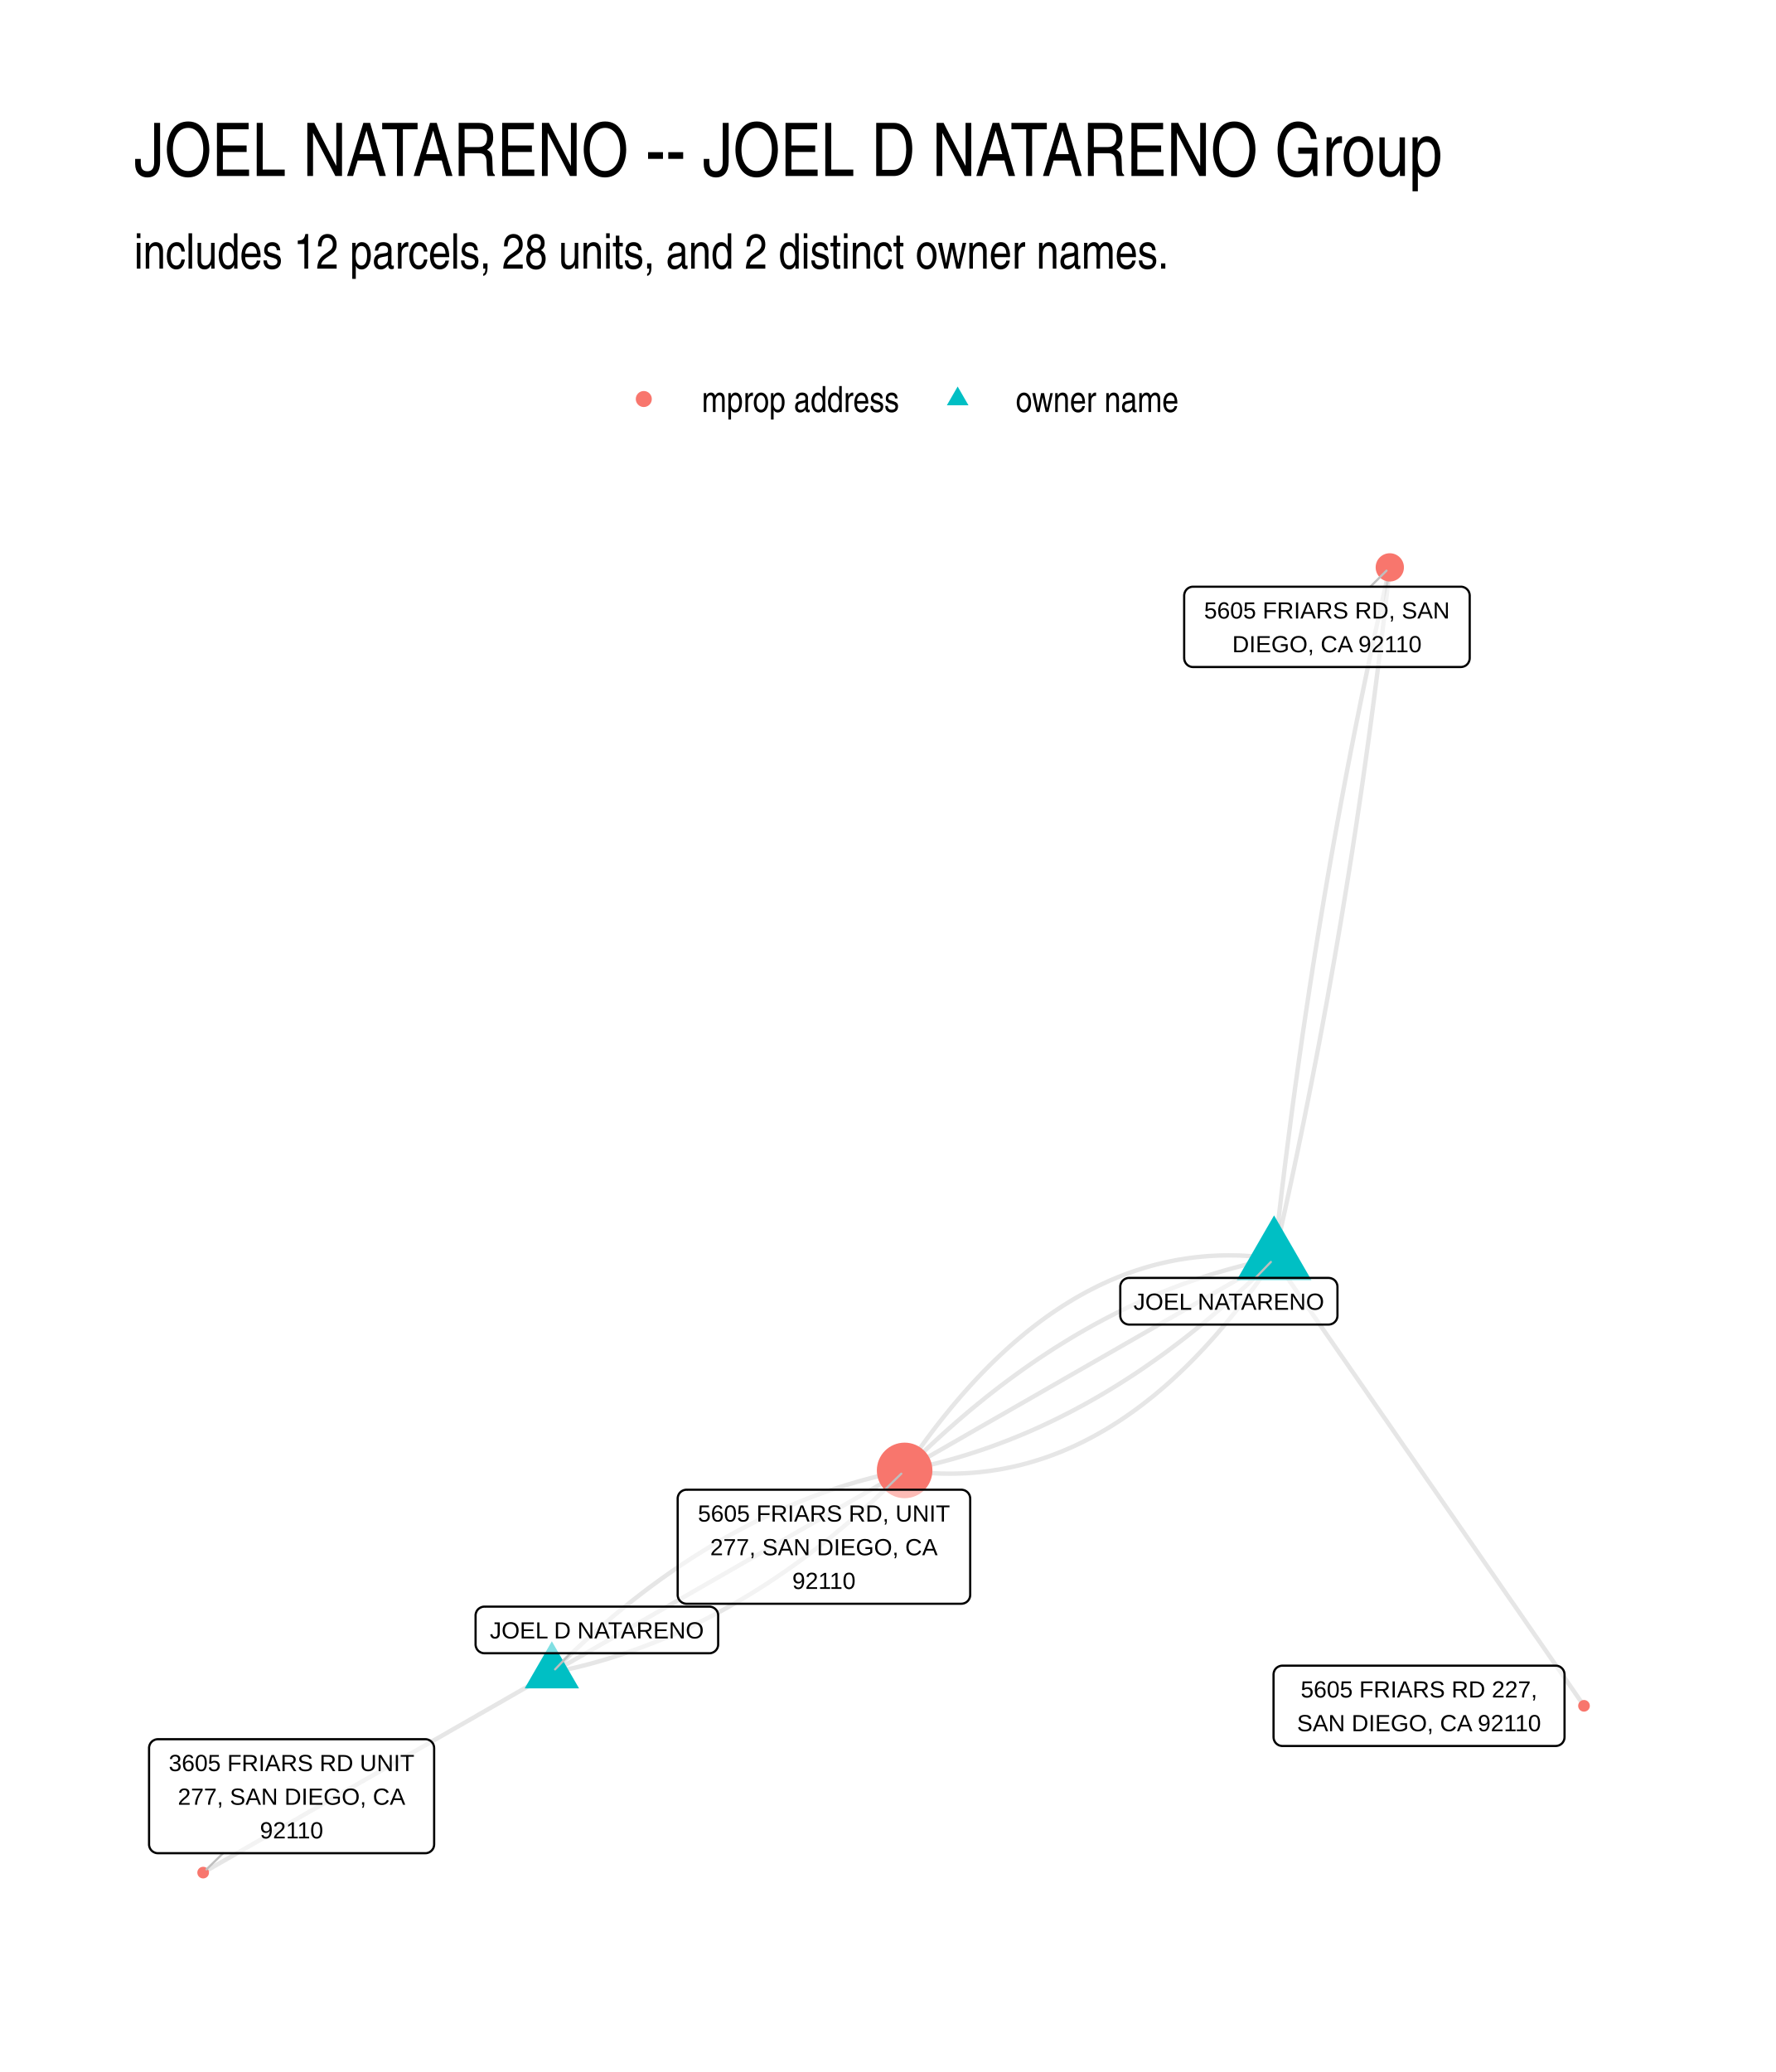
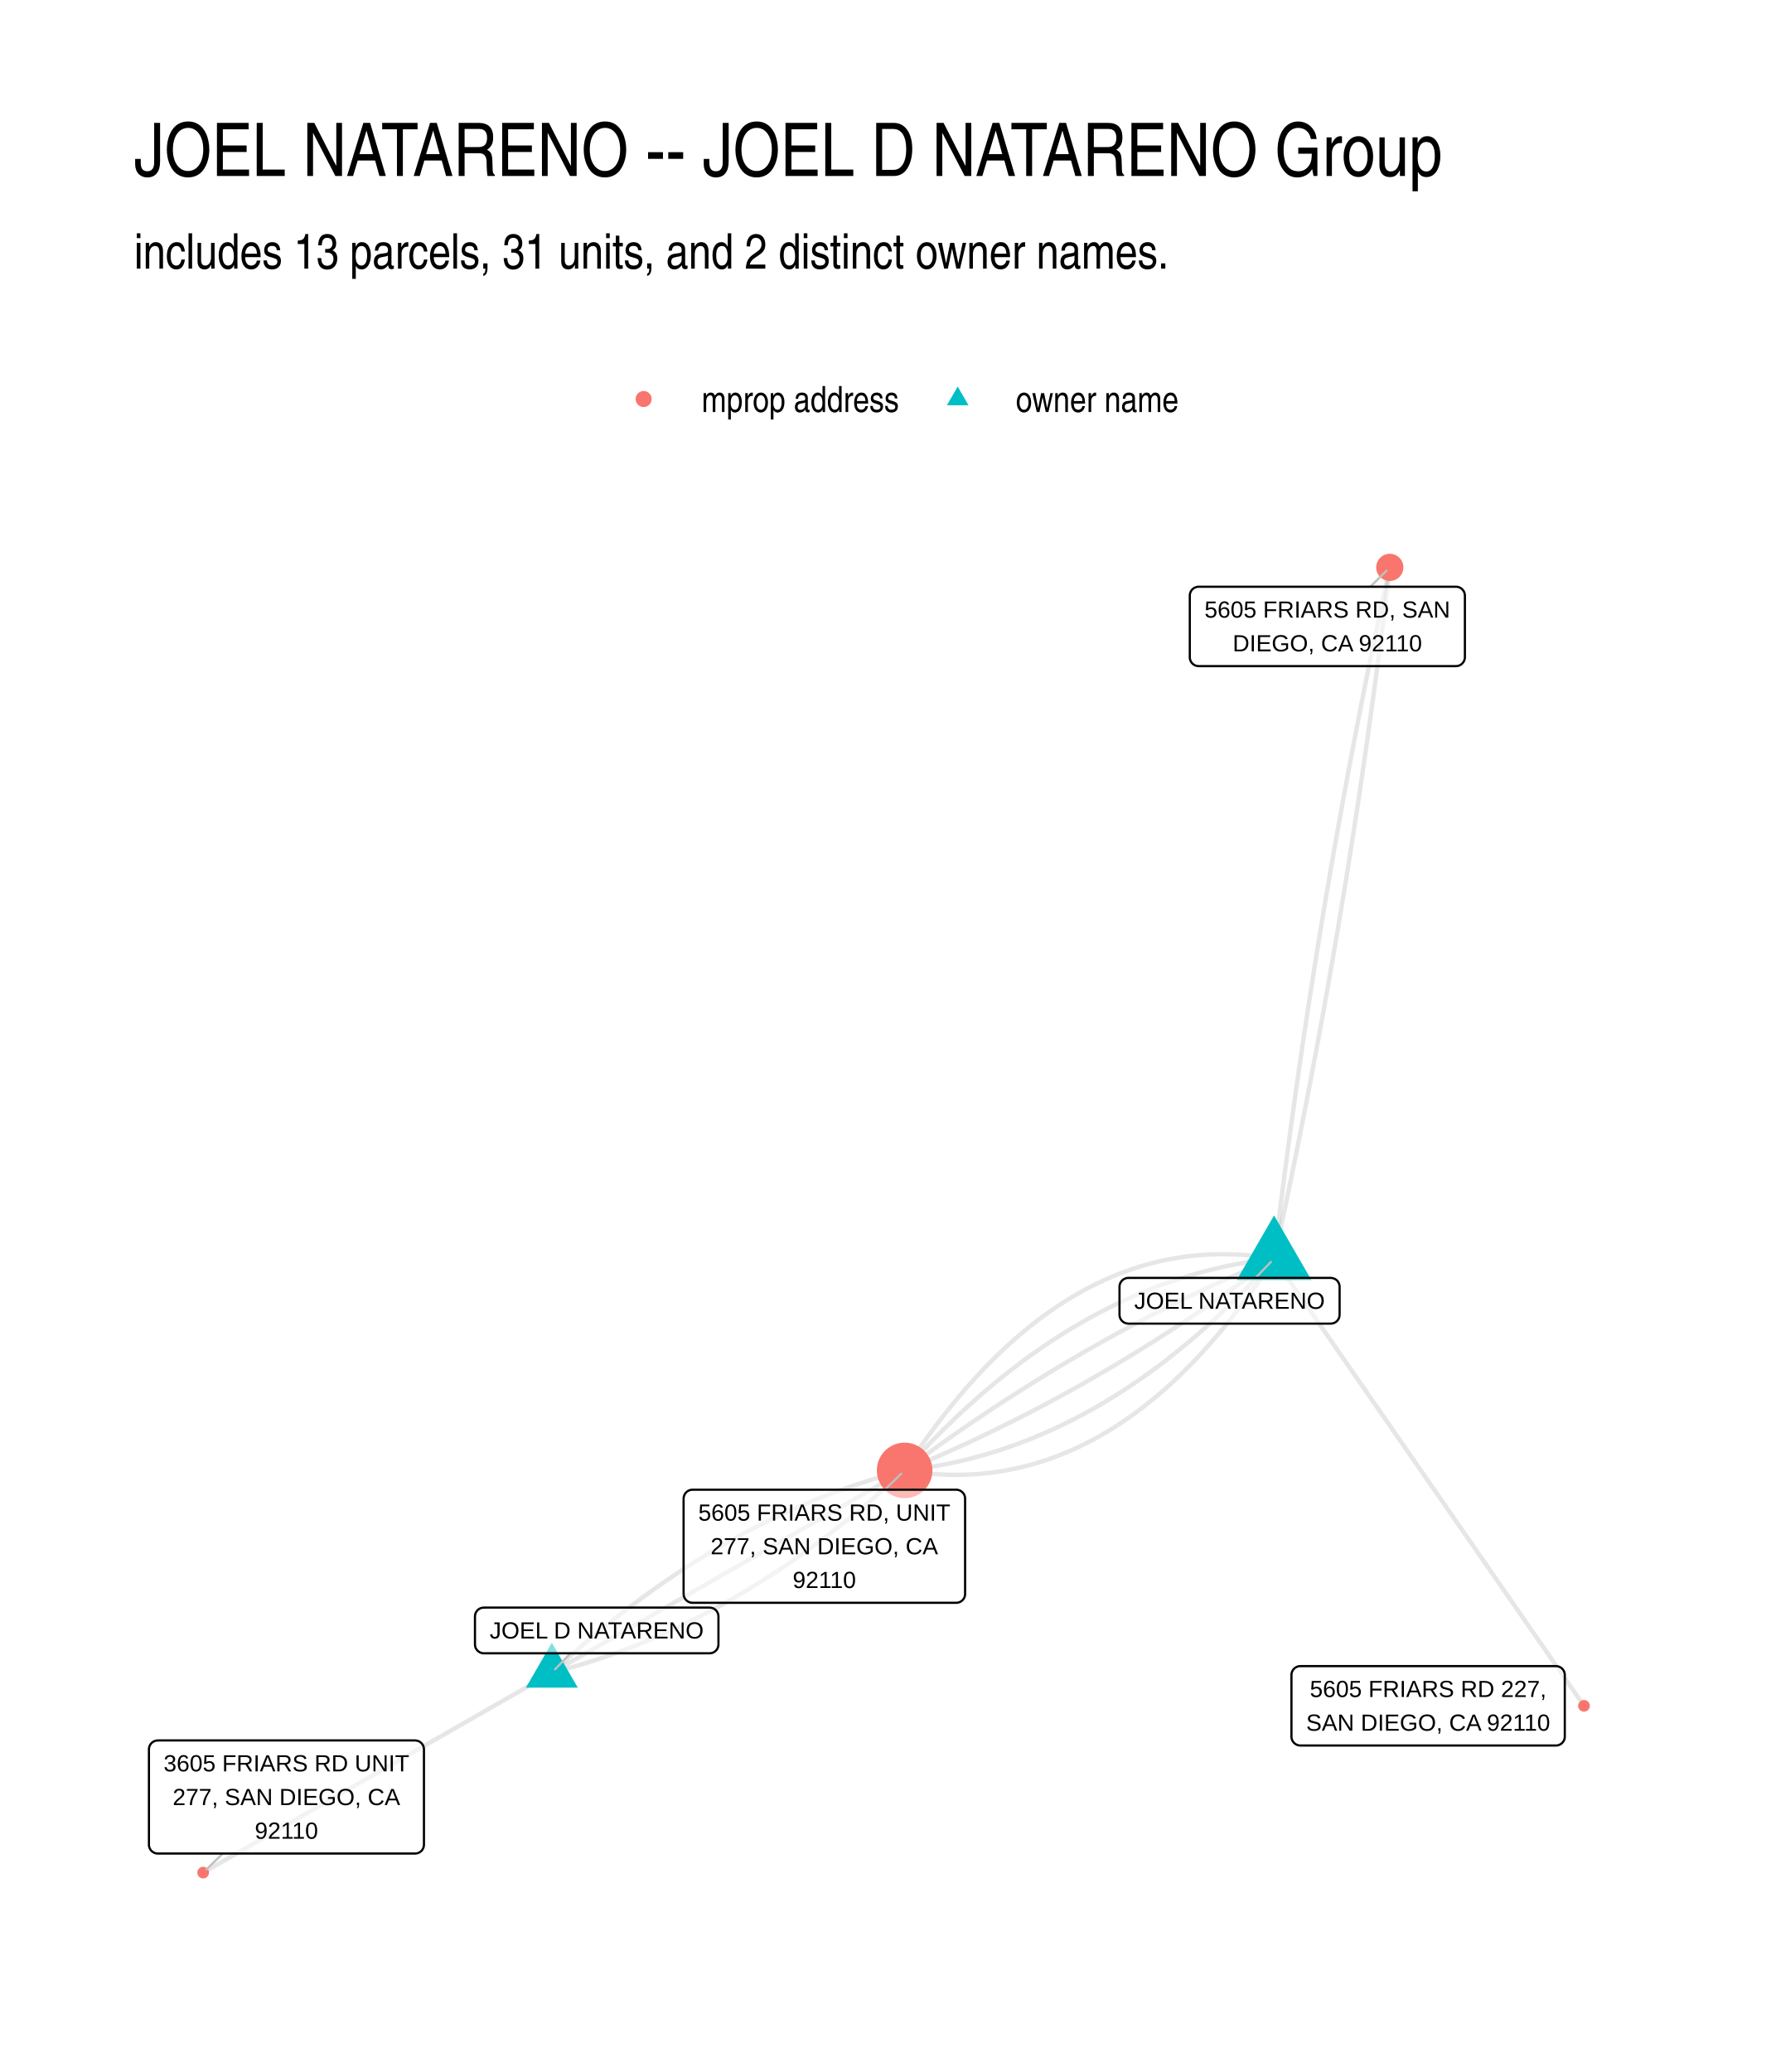
- <svg xmlns="http://www.w3.org/2000/svg" width="576" height="672" class="svglite" viewBox="0 0 432 504">
-   <defs>
-     <style>.svglite line,.svglite polyline,.svglite polygon,.svglite path,.svglite circle{fill:none;stroke:#000000;stroke-linecap:round;stroke-linejoin:round;stroke-miterlimit:10.00}.svglite text{white-space:pre}</style>
-   </defs>
-   <rect width="100%" height="100%" style="stroke-linecap:round;stroke-linejoin:round;stroke-miterlimit:10.00;stroke:none;fill:#FFFFFF" />
-   <defs>
-     <clipPath id="cpMC4wMHw0MzIuMDB8MC4wMHw1MDQuMDA=">
-       <path d="M0 0h432v504H0z" />
-     </clipPath>
-   </defs>
-   <g clip-path="url(#cpMC4wMHw0MzIuMDB8MC4wMHw1MDQuMDA=)">
-     <path d="M0 0h432v504H0z" style="stroke-width:1.07;stroke:none;fill:#FFFFFF" />
-   </g>
-   <defs>
-     <clipPath id="cpMzIuNjN8NDAyLjExfDEyMi4xNHw0NzEuMzc=">
-       <path d="M32.63 122.14h369.48v349.24H32.63z" />
-     </clipPath>
-   </defs>
-   <g clip-path="url(#cpMzIuNjN8NDAyLjExfDEyMi4xNHw0NzEuMzc=)">
-     <path d="m309.93 306.15.38-1.65.37-1.65.38-1.65.37-1.65.37-1.65.36-1.65.37-1.65.36-1.66.36-1.65.36-1.66.36-1.66.35-1.65.36-1.66.35-1.66.35-1.67.35-1.66.34-1.66.35-1.67.34-1.66.34-1.67.34-1.67.33-1.67.34-1.67.33-1.67.33-1.67.33-1.67.33-1.68.32-1.67.33-1.68.32-1.67.32-1.68.32-1.68.31-1.68.32-1.68.31-1.69.31-1.68.31-1.68.31-1.69.3-1.69.3-1.68.3-1.69.3-1.69.3-1.69.3-1.7.29-1.69.29-1.69.29-1.7.29-1.7.29-1.69.28-1.7.28-1.7.28-1.7.28-1.7.28-1.7.27-1.71.28-1.7.27-1.71.27-1.71.27-1.7.26-1.71.26-1.71.27-1.71.26-1.71.25-1.72.26-1.71.25-1.72.26-1.71.25-1.72.25-1.72.24-1.72.25-1.72.24-1.72.24-1.72.24-1.73.24-1.72.24-1.73.23-1.72.23-1.73.23-1.73.23-1.73.23-1.73.22-1.73.22-1.74.22-1.73.22-1.74.22-1.73.21-1.74.22-1.74.21-1.74.21-1.74.21-1.74.2-1.74.2-1.74.21-1.75.2-1.75.19-1.74.2-1.75.2-1.75.19-1.75m-28.15 168.14-1.02-.14-1.01-.13-1.02-.11-1.01-.1-1.01-.08-1.01-.07-1.01-.06-1-.05-1.01-.03-1-.01-.99-.01-1 .01-.99.02-.99.04-.99.05-.99.06-.98.08-.98.09-.98.1-.98.12-.97.13-.97.15-.97.15-.97.17-.96.19-.97.2-.96.21-.96.22-.95.24-.96.25-.95.27-.95.27-.94.3-.95.3-.94.32-.94.33-.94.35-.93.36-.94.37-.93.39-.93.39-.92.42-.93.42-.92.44-.92.46-.91.46-.92.48-.91.5-.91.5-.91.52-.9.54-.91.55-.9.56-.9.57-.89.59-.9.6-.89.61-.89.63-.89.64-.88.66-.88.67-.88.68-.88.69-.88.71-.87.73-.87.73-.87.75-.87.76-.86.78-.86.79-.86.8-.86.82-.86.83-.85.84-.85.86-.85.87-.84.88-.85.9-.84.91-.84.92-.83.94-.84.95-.83.97-.83.97-.83.99-.82 1.01-.83 1.02-.82 1.03-.82 1.04-.81 1.06-.82 1.07-.81 1.09-.81 1.1-.8 1.11-.81 1.13-.8 1.13-.8 1.16-.8 1.16-.79 1.18m-85.82 49.2-.85.49-.86.49-.86.49-.85.49-.86.5-.86.49-.85.49-.86.49-.86.49-.85.49-.86.49-.86.49-.85.49-.86.5-.86.49-.85.49-.86.49-.86.49-.85.49-.86.49-.86.49-.85.5-.86.49-.86.49-.86.49-.85.49-.86.49-.86.49-.85.49-.86.5-.86.49-.85.49-.86.49-.86.49-.85.49-.86.49-.86.49-.85.49-.86.5-.86.49-.85.49-.86.49-.86.49-.85.49-.86.49-.86.49-.85.5-.86.49-.86.49-.85.49-.86.49-.86.49-.86.49-.85.49-.86.5-.86.49-.85.49-.86.49-.86.49-.85.49-.86.49-.86.49-.85.49-.86.5-.86.49-.85.49-.86.49-.86.49-.85.49-.86.49-.86.49-.85.5-.86.49-.86.49-.85.49-.86.49-.86.49-.86.49-.85.49-.86.5-.86.49-.85.49-.86.49-.86.49-.85.49-.86.49-.86.49-.85.49-.86.5-.86.49-.85.49-.86.49-.86.49-.85.49-.86.49-.86.49-.85.5-.86.49-.86.49m84.82-48.63.92-.18.92-.19.92-.2.92-.2.92-.21.91-.21.91-.22.92-.23.91-.23.91-.24.91-.25.91-.25.9-.26.91-.27.91-.27.9-.28.9-.28.91-.3.9-.29.9-.31.89-.31.9-.32.9-.32.89-.33.9-.34.89-.34.89-.35.89-.35.89-.37.89-.36.89-.38.89-.38.88-.39.89-.39.88-.4.88-.41.88-.41.88-.42.88-.43.88-.43.88-.44.87-.45.88-.45.87-.46.87-.46.87-.47.87-.48.87-.49.87-.49.87-.49.86-.51.87-.51.86-.51.86-.52.86-.53.86-.54.86-.54.86-.55.86-.55.85-.57.86-.56.85-.58.85-.58.86-.58.85-.6.85-.6.84-.6.85-.62.85-.61.84-.63.85-.63.84-.64.84-.64.84-.66.84-.65.84-.67.84-.67.83-.67.84-.69.83-.69.83-.69.83-.7.84-.71.83-.72.82-.72.83-.73.83-.73.82-.74.83-.75.82-.75.82-.76.82-.77.82-.77.82-.78.82-.79.81-.79.82-.8.81-.81.82-.81" style="stroke-width:1.07;stroke:#000000;stroke-opacity:0.10;stroke-linecap:butt" />
-     <path d="m134.24 406.87.87-.5.87-.49.86-.5.87-.5.87-.5.87-.49.86-.5.87-.5.87-.49.86-.5.87-.5.87-.49.86-.5.87-.5.87-.49.86-.5.87-.5.87-.5.86-.49.87-.5.87-.5.86-.49.87-.5.87-.5.86-.49.87-.5.87-.5.86-.49.87-.5.87-.5.87-.5.86-.49.87-.5.87-.5.86-.49.87-.5.87-.5.86-.49.87-.5.87-.5.86-.5.87-.49.87-.5.86-.5.87-.49.87-.5.86-.5.87-.49.87-.5.86-.5.87-.49.87-.5.86-.5.87-.5.87-.49.86-.5.87-.5.87-.49.87-.5.86-.5.87-.49.87-.5.86-.5.87-.49.87-.5.86-.5.87-.5.87-.49.86-.5.87-.5.87-.49.86-.5.87-.5.87-.49.86-.5.87-.5.87-.49.86-.5.87-.5.87-.5.86-.49.87-.5.87-.5.87-.49.86-.5.87-.5.87-.49.86-.5.87-.5.87-.49.86-.5.87-.5.87-.5.86-.49.87-.5.87-.5.86-.49.87-.5.87-.5m89.87-51.52-.96.19-.96.19-.96.21-.97.21-.96.22-.95.22-.96.23-.96.24-.95.25-.96.25-.95.26-.95.26-.95.27-.95.28-.95.29-.94.29-.95.3-.94.3-.95.31-.94.32-.94.33-.94.33-.94.34-.94.35-.93.35-.94.36-.93.36-.94.38-.93.37-.93.39-.93.39-.93.4-.92.41-.93.41-.93.42-.92.43-.92.43-.92.44-.92.45-.92.45-.92.46-.92.47-.91.47-.92.48-.91.49-.92.49-.91.5-.91.51-.91.51-.9.52-.91.53-.91.53-.9.54-.9.55-.91.56-.9.56-.9.56-.9.58-.89.58-.9.59-.89.59-.9.6-.89.61-.89.61-.89.63-.89.62-.89.64-.89.64-.88.65-.89.65-.88.67-.89.66-.88.68-.88.68-.88.69-.88.69-.87.71-.88.71-.87.71-.88.72-.87.73-.87.74-.87.74-.87.75-.87.76-.86.76-.87.77-.86.77-.87.79-.86.78-.86.8-.86.8-.86.81-.85.82-.86.82-.85.83-.86.84-.85.84-.85.85" style="stroke-width:1.07;stroke:#000000;stroke-opacity:0.10;stroke-linecap:butt" />
-     <path d="m309.93 306.15-.9.52-.91.52-.91.52-.91.52-.91.52-.9.52-.91.52-.91.52-.91.52-.9.52-.91.52-.91.52-.91.52-.91.52-.9.52-.91.52-.91.52-.91.52-.91.52-.9.53-.91.52-.91.52-.91.52-.9.52-.91.52-.91.52-.91.52-.91.52-.9.52-.91.52-.91.52-.91.52-.91.52-.9.52-.91.52-.91.52-.91.52-.9.52-.91.52-.91.52-.91.53-.91.52-.9.52-.91.52-.91.52-.91.52-.9.52-.91.52-.91.52-.91.52-.91.52-.9.52-.91.52-.91.52-.91.52-.91.52-.9.52-.91.52-.91.52-.91.52-.9.52-.91.53-.91.52-.91.52-.91.52-.9.52-.91.52-.91.52-.91.52-.91.52-.9.52-.91.52-.91.52-.91.52-.9.52-.91.52-.91.52-.91.52-.91.52-.9.52-.91.52-.91.52-.91.53-.91.52-.9.52-.91.52-.91.52-.91.52-.9.52-.91.52-.91.52-.91.52-.91.52-.9.52-.91.52-.91.52-.91.52-.91.52-.9.52m89.87-51.52.2-1.75.19-1.75.2-1.75.2-1.75.2-1.74.2-1.75.2-1.74.21-1.74.2-1.75.21-1.74.22-1.74.21-1.73.21-1.74.22-1.74.22-1.73.22-1.74.22-1.73.23-1.73.22-1.73.23-1.73.23-1.73.23-1.73.24-1.73.23-1.72.24-1.73.24-1.72.24-1.72.24-1.72.25-1.72.25-1.72.24-1.72.25-1.72.26-1.72.25-1.71.26-1.71.26-1.72.26-1.71.26-1.71.26-1.71.27-1.71.26-1.71.27-1.7.27-1.71.28-1.7.27-1.71.28-1.7.28-1.7.28-1.7.28-1.7.29-1.7.28-1.7.29-1.69.29-1.7.29-1.69.3-1.7.29-1.69.3-1.69.3-1.69.3-1.69.3-1.69.31-1.68.3-1.69.31-1.68.31-1.69.31-1.68.32-1.68.31-1.68.32-1.68.32-1.68.32-1.68.33-1.67.32-1.68.33-1.67.33-1.67.33-1.68.33-1.67.34-1.67.34-1.67.33-1.66.34-1.67.35-1.67.34-1.66.35-1.66.34-1.67.35-1.66.36-1.66.35-1.66.36-1.66.35-1.65.36-1.66.36-1.66.37-1.65.36-1.65.37-1.65.37-1.66.37-1.65.37-1.64.37-1.65.38-1.65M134.24 406.87l.82-.81.81-.81.82-.8.81-.79.82-.78.82-.78.82-.78.82-.76.82-.76.82-.76.83-.74.82-.75.83-.73.83-.73.83-.72.83-.71.83-.71.83-.71.83-.69.84-.69.83-.68.84-.68.83-.67.84-.67.84-.65.84-.65.84-.65.85-.64.84-.63.84-.62.85-.62.85-.62.85-.6.85-.6.85-.59.85-.59.85-.58.85-.58.86-.56.85-.56.86-.56.86-.55.86-.54.86-.53.86-.53.86-.53.87-.51.86-.51.87-.51.86-.49.87-.49.87-.49.87-.47.87-.48.87-.46.88-.46.87-.45.88-.45.87-.44.88-.43.88-.42.88-.42.88-.42.88-.41.89-.4.88-.39.89-.39.88-.38.89-.37.89-.37.89-.36.89-.36.89-.35.89-.34.9-.34.89-.33.9-.32.9-.32.9-.31.9-.31.9-.29.9-.29.9-.29.91-.28.9-.27.91-.27.9-.26.91-.25.91-.25.91-.24.91-.23.92-.23.91-.22.92-.21.91-.21.92-.2.92-.2.92-.19.92-.18" style="stroke-width:1.07;stroke:#000000;stroke-opacity:0.10;stroke-linecap:butt" />
-     <path d="m309.93 306.15-.85.85-.85.84-.85.84-.86.83-.86.82-.85.81-.86.81-.86.81-.86.79-.86.79-.87.79-.86.77-.87.77-.86.76-.87.76-.87.75-.87.74-.87.74-.87.73-.88.72-.87.71-.88.71-.87.7-.88.7-.88.69-.88.68-.88.67-.89.67-.88.66-.88.66-.89.65-.89.64-.89.63-.89.63-.89.62-.89.62-.89.61-.89.6-.9.59-.9.59-.89.58-.9.57-.9.57-.9.56-.91.56-.9.54-.9.55-.91.53-.91.53-.9.52-.91.51-.91.51-.91.5-.92.49-.91.49-.91.48-.92.47-.92.47-.92.46-.91.45-.93.45-.92.44-.92.43-.92.43-.93.42-.92.41-.93.41-.93.4-.93.39-.93.38-.93.38-.94.38-.93.36-.94.36-.93.35-.94.35-.94.34-.94.33-.94.33-.94.31-.95.32-.94.3-.95.3-.94.29-.95.29-.95.28-.95.27-.95.26-.95.26-.96.25-.95.25-.96.23-.96.24-.95.22-.96.22-.96.21-.97.2-.96.2-.96.19m89.87-51.52.77 1.09.76 1.1.76 1.1.76 1.1.76 1.1.76 1.1.76 1.1.77 1.1.76 1.1.76 1.09.76 1.1.76 1.1.76 1.1.76 1.1.77 1.1.76 1.1.76 1.1.76 1.09.76 1.1.76 1.1.76 1.1.77 1.1.76 1.1.76 1.1.76 1.1.76 1.09.76 1.1.76 1.1.77 1.1.76 1.1.76 1.1.76 1.1.76 1.1.76 1.1.76 1.09.77 1.1.76 1.1.76 1.1.76 1.1.76 1.1.76 1.1.76 1.1.77 1.09.76 1.1.76 1.1.76 1.1.76 1.1.76 1.1.76 1.1.77 1.1.76 1.09.76 1.1.76 1.1.76 1.1.76 1.1.76 1.1.77 1.1.76 1.1.76 1.1.76 1.09.76 1.1.76 1.1.77 1.1.76 1.1.76 1.1.76 1.1.76 1.1.76 1.09.76 1.1.77 1.1.76 1.1.76 1.1.76 1.1.76 1.1.76 1.1.76 1.09.77 1.1.76 1.1.76 1.1.76 1.1.76 1.1.76 1.1.76 1.1.77 1.1.76 1.09.76 1.1.76 1.1.76 1.1.76 1.1.76 1.1.77 1.1.76 1.1.76 1.09.76 1.1.76 1.1.76 1.1.76 1.1.77 1.1.76 1.1" style="stroke-width:1.07;stroke:#000000;stroke-opacity:0.10;stroke-linecap:butt" />
-     <path d="m309.93 306.15-.79 1.18-.8 1.16-.8 1.15-.8 1.14-.81 1.13-.8 1.11-.81 1.1-.81 1.09-.82 1.07-.81 1.06-.82 1.04-.82 1.03-.83 1.02-.82 1-.83 1-.83.97-.83.97-.83.95-.84.94-.84.92-.84.91-.85.9-.84.88-.85.87-.85.86-.85.84-.86.83-.86.82-.86.8-.86.79-.86.78-.87.76-.87.75-.87.73-.87.73-.88.7-.88.7-.88.68-.88.67-.88.65-.89.65-.89.62-.89.62-.9.6-.89.59-.9.57-.9.56-.9.55-.91.53-.91.52-.91.51-.91.49-.92.48-.91.47-.92.45-.92.44-.93.43-.92.41-.93.4-.93.39-.94.37-.93.36-.94.35-.94.33-.94.32-.95.3-.94.29-.95.28-.95.27-.96.25-.95.24-.96.22-.96.21-.96.2-.97.19-.97.17-.97.15-.97.15-.97.13-.98.11-.98.11-.98.09-.98.08-.99.06-.99.05-.99.03-.99.03-1 .01-.99-.01-1-.01-1.01-.04-1-.04-1.01-.06-1-.07-1.02-.08-1.01-.1-1.01-.11-1.02-.13-1.02-.14" style="stroke-width:1.07;stroke:#000000;stroke-opacity:0.10;stroke-linecap:butt" />
-     <path d="m309.93 295.64 9.1 15.76h-18.2zM134.24 399.23l6.62 11.46h-13.23z" style="stroke-width:0.71;stroke:none;fill:#00BFC4" />
-     <circle cx="338.08" cy="138.01" r="3.44" style="stroke-width:0.71;stroke:none;fill:#F8766D" />
-     <circle cx="220.06" cy="357.67" r="6.76" style="stroke-width:0.71;stroke:none;fill:#F8766D" />
-     <circle cx="49.42" cy="455.5" r="1.42" style="stroke-width:0.71;stroke:none;fill:#F8766D" />
-     <circle cx="385.32" cy="414.93" r="1.42" style="stroke-width:0.71;stroke:none;fill:#F8766D" />
-     <path d="m305.41 310.84 3.74-3.88m-170.36 95.18-3.76 3.92m198.32-263.35 3.93-3.9M215.25 362.36l4-3.9M54.28 450.78l-4.05 3.93" style="stroke-width:0.53;stroke:#BFBFBF" />
-     <path d="M274.68 322.19h48.51-.09l.35-.02.34-.07.33-.12.3-.18.27-.22.23-.26.18-.29.14-.32.08-.34.03-.34h0V313h0l-.03-.35-.08-.33-.14-.32-.18-.3-.23-.26-.27-.22-.3-.17-.33-.12-.34-.07-.26-.02h-48.51l.26.02-.35-.02-.35.04-.33.1-.31.15-.29.2-.25.24-.21.28-.16.3-.11.33-.06.35v7.2-.18.35l.06.34.11.33.16.31.21.28.25.24.29.2.31.15.33.09.35.05z" style="stroke-width:0.53;fill:#FFFFFF;fill-opacity:0.50" />
-     <text x="298.93" y="318.59" lengthAdjust="spacingAndGlyphs" style="font-size:5.69px;font-family:&quot;Liberation Sans&quot;" text-anchor="middle" textLength="45.63">JOEL NATARENO</text>
-     <path d="M117.85 402.14h54.69-.08l.34-.01.34-.07.33-.13.3-.17.27-.22.23-.26.19-.29.13-.32.09-.34.02-.35h0v-7.02h0l-.02-.35-.09-.34-.13-.32-.19-.29-.23-.26-.27-.22-.3-.18-.33-.12-.34-.07-.26-.01h-54.69l.26.01-.35-.01-.35.04-.33.1-.31.15-.29.19-.25.24-.21.28-.16.31-.11.33-.06.34v7.2-.17.35l.06.34.11.33.16.31.21.28.25.24.29.19.31.15.33.1.35.04z" style="stroke-width:0.53;fill:#FFFFFF;fill-opacity:0.50" />
-     <text x="145.19" y="398.54" lengthAdjust="spacingAndGlyphs" style="font-size:5.69px;font-family:&quot;Liberation Sans&quot;" text-anchor="middle" textLength="51.82">JOEL D NATARENO</text>
-     <path d="M290.22 162.25h65.14-.09l.35-.02.34-.07.32-.12.3-.17.27-.22.23-.26.19-.3.13-.32.09-.33.03-.35h0v-15.22h0l-.03-.35-.09-.34-.13-.32-.19-.29-.23-.26-.27-.22-.3-.17-.32-.13-.34-.07-.26-.01h-65.14l.26.01-.34-.01-.35.04-.33.1-.32.15-.28.19-.25.24-.21.28-.16.31-.11.33-.06.34-.01.18v15.22l.01-.18v.35l.06.35.11.33.16.3.21.28.25.24.28.2.32.15.33.1.35.04z" style="stroke-width:0.53;fill:#FFFFFF;fill-opacity:0.50" />
-     <text x="322.79" y="150.45" lengthAdjust="spacingAndGlyphs" style="font-size:5.69px;font-family:&quot;Liberation Sans&quot;" text-anchor="middle" textLength="62.25">5605 FRIARS RD, SAN</text>
-     <text x="322.79" y="158.65" lengthAdjust="spacingAndGlyphs" style="font-size:5.69px;font-family:&quot;Liberation Sans&quot;" text-anchor="middle" textLength="49.92">DIEGO, CA 92110</text>
-     <path d="M167.01 390.1h66.84-.09l.35-.02.34-.07.33-.12.3-.17.27-.22.23-.26.18-.3.14-.32.08-.33.03-.35h0v-23.42h0l-.03-.34-.08-.34-.14-.32-.18-.29-.23-.26-.27-.22-.3-.18-.33-.12-.34-.07-.26-.02h-66.84l.26.02-.35-.02-.35.05-.33.09-.31.15-.29.2-.25.24-.21.28-.16.31-.11.33-.06.34v23.59-.17.34l.06.35.11.33.16.3.21.28.25.24.29.2.31.15.33.1.35.04z" style="stroke-width:0.53;fill:#FFFFFF;fill-opacity:0.50" />
-     <text x="200.43" y="370.11" lengthAdjust="spacingAndGlyphs" style="font-size:5.69px;font-family:&quot;Liberation Sans&quot;" text-anchor="middle" textLength="63.96">5605 FRIARS RD, UNIT</text>
-     <text x="200.43" y="378.3" lengthAdjust="spacingAndGlyphs" style="font-size:5.69px;font-family:&quot;Liberation Sans&quot;" text-anchor="middle" textLength="58.15">277, SAN DIEGO, CA</text>
-     <text x="200.43" y="386.5" lengthAdjust="spacingAndGlyphs" style="font-size:5.69px;font-family:&quot;Liberation Sans&quot;" text-anchor="middle" textLength="18.11">92110</text>
-     <path d="M38.42 450.78h65.03-.08l.34-.01.34-.07.33-.12.3-.18.27-.22.23-.26.19-.29.13-.32.08-.34.03-.35h0v-23.41h0l-.03-.35-.08-.34-.13-.32-.19-.29-.23-.26-.27-.22-.3-.17-.33-.13-.34-.07-.26-.01H38.42l.26.01-.35-.01-.35.04-.33.1-.31.15-.29.19-.25.25-.21.27-.16.31-.11.33-.06.34v23.59-.17.35l.06.34.11.33.16.31.21.28.25.24.29.19.31.15.33.1.35.04z" style="stroke-width:0.53;fill:#FFFFFF;fill-opacity:0.50" />
-     <text x="70.93" y="430.8" lengthAdjust="spacingAndGlyphs" style="font-size:5.69px;font-family:&quot;Liberation Sans&quot;" text-anchor="middle" textLength="62.16">3605 FRIARS RD UNIT</text>
-     <text x="70.93" y="438.99" lengthAdjust="spacingAndGlyphs" style="font-size:5.69px;font-family:&quot;Liberation Sans&quot;" text-anchor="middle" textLength="58.15">277, SAN DIEGO, CA</text>
-     <text x="70.93" y="447.18" lengthAdjust="spacingAndGlyphs" style="font-size:5.69px;font-family:&quot;Liberation Sans&quot;" text-anchor="middle" textLength="18.11">92110</text>
-     <path d="M311.96 424.7h66.47-.09l.35-.02.34-.07.33-.12.3-.17.27-.22.23-.26.18-.3.14-.32.08-.34.03-.34h0v-15.22h0l-.03-.35-.08-.34-.14-.32-.18-.29-.23-.26-.27-.22-.3-.18-.33-.12-.34-.07-.26-.01h-66.47l.26.01-.35-.01-.34.04-.34.1-.31.15-.29.19-.25.24-.21.28-.16.31-.11.33-.05.34-.01.18v15.22l.01-.18v.35l.05.34.11.33.16.31.21.28.25.24.29.2.31.15.34.09.34.05z" style="stroke-width:0.53;fill:#FFFFFF;fill-opacity:0.50" />
-     <text x="345.19" y="412.9" lengthAdjust="spacingAndGlyphs" style="font-size:5.69px;font-family:&quot;Liberation Sans&quot;" text-anchor="middle" textLength="61.26">5605 FRIARS RD 227,</text>
-     <text x="345.19" y="421.1" lengthAdjust="spacingAndGlyphs" style="font-size:5.69px;font-family:&quot;Liberation Sans&quot;" text-anchor="middle" textLength="63.59">SAN DIEGO, CA 92110</text>
-   </g>
-   <g clip-path="url(#cpMC4wMHw0MzIuMDB8MC4wMHw1MDQuMDA=)">
-     <circle cx="156.61" cy="97.06" r="1.95" style="stroke-width:0.71;stroke:none;fill:#F8766D" />
-     <path d="m232.96 94.02 2.63 4.56h-5.26z" style="stroke-width:0.71;stroke:none;fill:#00BFC4" />
-     <text x="170.73" y="100.22" lengthAdjust="spacingAndGlyphs" style="font-size:8.80px;font-weight:0;font-family:&quot;Nimbus Sans Narrow&quot;" textLength="48.11">mprop address</text>
-     <text x="247.08" y="100.22" lengthAdjust="spacingAndGlyphs" style="font-size:8.80px;font-weight:0;font-family:&quot;Nimbus Sans Narrow&quot;" textLength="39.69">owner name</text>
-     <text x="32.63" y="65.35" lengthAdjust="spacingAndGlyphs" style="font-size:12.00px;font-weight:0;font-family:&quot;Nimbus Sans Narrow&quot;" textLength="252.12">includes 12 parcels, 28 units, and 2 distinct owner names.</text>
-     <text x="32.63" y="42.81" lengthAdjust="spacingAndGlyphs" style="font-size:18.00px;font-weight:0;font-family:&quot;Nimbus Sans Narrow&quot;" textLength="333.81">JOEL NATARENO -- JOEL D NATARENO Group</text>
+ <svg xmlns="http://www.w3.org/2000/svg" width="576" height="672" viewBox="0 0 432 504">
+   <g class="svglite">
+     <defs>
+       <style>.svglite line,.svglite polyline,.svglite polygon,.svglite path,.svglite circle{fill:none;stroke:#000000;stroke-linecap:round;stroke-linejoin:round;stroke-miterlimit:10.00}.svglite text{white-space:pre}.svglite g.glyphgroup path{fill:inherit;stroke:none}</style>
+     </defs>
+     <rect width="100%" height="100%" style="stroke-linecap:round;stroke-linejoin:round;stroke-miterlimit:10.00;stroke:none;fill:#FFFFFF" />
+     <defs>
+       <clipPath id="cpMC4wMHw0MzIuMDB8MC4wMHw1MDQuMDA=">
+         <path d="M0 0h432v504H0z" />
+       </clipPath>
+     </defs>
+     <g clip-path="url(#cpMC4wMHw0MzIuMDB8MC4wMHw1MDQuMDA=)">
+       <path d="M0 0h432v504H0z" style="stroke-width:1.07;stroke:none;fill:#FFFFFF" />
+     </g>
+     <defs>
+       <clipPath id="cpMzIuNjN8NDAyLjExfDEyMi4xNHw0NzEuMzc=">
+         <path d="M32.63 122.14h369.48v349.24H32.63z" />
+       </clipPath>
+     </defs>
+     <g clip-path="url(#cpMzIuNjN8NDAyLjExfDEyMi4xNHw0NzEuMzc=)">
+       <path d="m309.93 306.15.36-1.66.36-1.66.36-1.65.36-1.66.35-1.66.35-1.66.36-1.66.35-1.66.34-1.66.35-1.67.35-1.66.34-1.67.34-1.66.34-1.67.34-1.67.34-1.66.33-1.67.34-1.67.33-1.68.33-1.67.33-1.67.33-1.67.33-1.68.32-1.67.32-1.68.33-1.68.32-1.68.31-1.68.32-1.68.32-1.68.31-1.68.31-1.68.31-1.68.31-1.69.31-1.68.31-1.69.3-1.69.3-1.68.31-1.69.3-1.69.29-1.69.3-1.69.3-1.7.29-1.69.29-1.69.29-1.7.29-1.69.29-1.7.28-1.7.29-1.7.28-1.69.28-1.7.28-1.71.28-1.7.28-1.7.27-1.7.28-1.71.27-1.7.27-1.71.27-1.71.26-1.71.27-1.7.26-1.71.26-1.71.27-1.72.26-1.71.25-1.71.26-1.72.25-1.71.26-1.72.25-1.71.25-1.72.25-1.72.24-1.72.25-1.72.24-1.72.24-1.72.25-1.73.23-1.72.24-1.72.24-1.73.23-1.73.24-1.72.23-1.73.23-1.73.22-1.73.23-1.73.23-1.73.22-1.73.22-1.74.22-1.73.22-1.74.22-1.73.21-1.74.22-1.74.21-1.74.21-1.74.21-1.74.21-1.74m-28.15 168.14-1.02-.17-1.02-.15-1.02-.14-1.02-.12-1.02-.11-1.01-.1-1.01-.08-1.01-.07-1-.05-1.01-.04-1-.03-1-.01h-.99l-1 .02-.99.03-.99.04-.99.06-.98.07-.98.09-.98.1-.98.11-.97.13-.98.14-.97.16-.96.17-.97.18-.96.2-.96.21-.96.23-.96.24-.95.25-.95.27-.95.29-.94.29-.95.31-.94.33-.94.33-.93.36-.94.36-.93.38-.93.4-.93.41-.92.42-.92.44-.92.45-.92.46-.92.48-.91.49-.91.51-.91.52-.9.53-.9.55-.91.56-.89.58-.9.59-.89.61-.89.61-.89.64-.89.64-.88.66-.88.68-.88.69-.88.7-.87.72-.88.73-.87.74-.86.76-.87.77-.86.79-.86.8-.86.81-.85.83-.86.85-.85.85-.85.87-.84.89-.84.9-.85.91-.83.93-.84.94-.83.95-.84.97-.82.98-.83 1-.83 1.01-.82 1.03-.82 1.03-.81 1.06-.82 1.06-.81 1.08-.81 1.1-.81 1.11-.8 1.12-.81 1.14-.8 1.15-.79 1.16-.8 1.18-.79 1.2-.79 1.2m-85.82 49.2-.85.49-.86.49-.86.49-.85.49-.86.5-.86.49-.85.49-.86.49-.86.49-.85.49-.86.49-.86.49-.85.49-.86.5-.86.49-.85.49-.86.49-.86.49-.85.49-.86.49-.86.49-.85.5-.86.49-.86.49-.86.49-.85.49-.86.49-.86.49-.85.49-.86.5-.86.49-.85.49-.86.49-.86.49-.85.49-.86.49-.86.49-.85.49-.86.5-.86.49-.85.49-.86.49-.86.49-.85.49-.86.49-.86.49-.85.5-.86.49-.86.49-.85.49-.86.49-.86.49-.86.49-.85.49-.86.5-.86.49-.85.49-.86.49-.86.49-.85.49-.86.49-.86.49-.85.49-.86.5-.86.49-.85.49-.86.49-.86.49-.85.49-.86.49-.86.49-.85.5-.86.49-.86.49-.85.49-.86.49-.86.49-.86.49-.85.49-.86.5-.86.49-.85.49-.86.49-.86.49-.85.49-.86.49-.86.49-.85.49-.86.5-.86.49-.85.49-.86.49-.86.49-.85.49-.86.49-.86.49-.85.5-.86.49-.86.49m84.82-48.63.92-.24.91-.24.91-.24.9-.25.91-.26.91-.26.91-.27.9-.27.91-.28.9-.28.9-.29.9-.29.9-.3.9-.3.9-.31.9-.32.9-.32.89-.33.9-.33.89-.33.89-.34.9-.35.89-.35.89-.36.89-.37.89-.36.88-.38.89-.38.89-.38.88-.39.89-.4.88-.4.88-.4.88-.41.88-.42.88-.42.88-.43.88-.43.88-.44.87-.44.88-.45.87-.46.88-.46.87-.46.87-.47.87-.48.87-.48.87-.48.87-.5.86-.49.87-.51.86-.5.87-.52.86-.51.86-.53.86-.53.86-.53.86-.54.86-.55.86-.55.86-.55.85-.56.86-.57.85-.57.85-.58.86-.58.85-.59.85-.59.85-.6.85-.61.84-.61.85-.61.85-.62.84-.62.85-.64.84-.63.84-.64.84-.65.84-.65.84-.66.84-.66.84-.67.83-.67.84-.68.83-.69.84-.69.83-.69.83-.7.84-.71.83-.71.82-.71.83-.73.83-.72.83-.74.82-.73.83-.75.82-.74.82-.76.83-.76" style="stroke-width:1.07;stroke:#000000;stroke-opacity:0.10;stroke-linecap:butt" />
+       <path d="m134.24 406.87.87-.5.87-.49.86-.5.87-.5.87-.5.87-.49.86-.5.87-.5.87-.49.86-.5.87-.5.87-.49.86-.5.87-.5.87-.49.86-.5.87-.5.87-.5.86-.49.87-.5.87-.5.86-.49.87-.5.87-.5.86-.49.87-.5.87-.5.86-.49.87-.5.87-.5.87-.5.86-.49.87-.5.87-.5.86-.49.87-.5.87-.5.86-.49.87-.5.87-.5.86-.5.87-.49.87-.5.86-.5.87-.49.87-.5.86-.5.87-.49.87-.5.86-.5.87-.49.87-.5.86-.5.87-.5.87-.49.86-.5.87-.5.87-.49.87-.5.86-.5.87-.49.87-.5.86-.5.87-.49.87-.5.86-.5.87-.5.87-.49.86-.5.87-.5.87-.49.86-.5.87-.5.87-.49.86-.5.87-.5.87-.49.86-.5.87-.5.87-.5.86-.49.87-.5.87-.5.87-.49.86-.5.87-.5.87-.49.86-.5.87-.5.87-.49.86-.5.87-.5.87-.5.86-.49.87-.5.87-.5.86-.49.87-.5.87-.5m89.87-51.52-.97.1-.98.12-.98.13-.97.13-.97.14-.97.15-.97.16-.97.17-.97.18-.96.18-.97.19-.96.2-.96.21-.96.22-.96.23-.95.23-.96.25-.95.25-.96.26-.95.27-.95.27-.94.29-.95.29-.95.3-.94.31-.94.32-.94.33-.94.33-.94.35-.94.35-.93.36-.93.37-.94.38-.93.38-.93.4-.92.4-.93.41-.93.42-.92.43-.92.44-.92.44-.92.45-.92.47-.92.47-.91.47-.92.49-.91.5-.91.5-.91.51-.91.52-.9.53-.91.54-.9.54-.9.56-.9.56-.9.57-.9.58-.9.59-.89.6-.89.6-.9.61-.89.62-.89.63-.88.64-.89.65-.89.65-.88.67-.88.67-.88.68-.88.69-.88.69-.87.71-.88.71-.87.73-.88.73-.87.74-.86.74-.87.76-.87.76-.86.78-.87.78-.86.79-.86.79-.86.81-.86.81-.85.83-.86.83-.85.84-.85.85-.85.85-.85.87-.85.87-.85.88-.84.89-.84.9-.85.91-.84.92-.84.92-.83.93" style="stroke-width:1.07;stroke:#000000;stroke-opacity:0.10;stroke-linecap:butt" />
+       <path d="m309.93 306.15-.93.38-.93.39-.93.38-.93.4-.93.39-.93.4-.93.4-.92.4-.93.41-.93.4-.92.42-.93.41-.93.42-.92.42-.93.42-.92.42-.92.43-.93.43-.92.44-.92.43-.92.44-.92.44-.92.45-.92.45-.92.45-.92.45-.92.46-.92.45-.92.47-.92.46-.91.47-.92.47-.92.47-.91.48-.92.47-.91.49-.91.48-.92.49-.91.49-.91.49-.92.49-.91.5-.91.5-.91.51-.91.5-.91.51-.91.51-.91.52-.91.52-.9.52-.91.52-.91.53-.9.53-.91.53-.91.53-.9.54-.91.54-.9.54-.9.55-.91.55-.9.55-.9.55-.9.56-.9.56-.9.56-.9.57-.9.56-.9.57-.9.58-.9.58-.9.57-.9.59-.89.58-.9.59-.89.59-.9.59-.9.6-.89.6-.89.6-.9.6-.89.61-.89.61-.89.61-.9.62-.89.62-.89.62-.89.62-.89.63-.89.63-.89.63-.88.64-.89.64-.89.64-.89.64-.88.65-.89.65-.88.65-.89.65-.88.66m89.87-51.52.21-1.75.21-1.74.21-1.74.21-1.73.22-1.74.21-1.74.22-1.73.22-1.74.22-1.73.22-1.74.23-1.73.22-1.73.23-1.73.23-1.73.23-1.73.23-1.73.23-1.73.23-1.72.24-1.73.24-1.72.24-1.73.24-1.72.24-1.72.24-1.72.25-1.72.25-1.72.24-1.72.25-1.72.26-1.72.25-1.71.25-1.72.26-1.71.26-1.71.26-1.72.26-1.71.26-1.71.26-1.71.27-1.71.27-1.71.26-1.7.28-1.71.27-1.7.27-1.71.28-1.7.27-1.7.28-1.71.28-1.7.28-1.7.28-1.7.29-1.7.28-1.69.29-1.7.29-1.69.29-1.7.29-1.69.3-1.7.29-1.69.3-1.69.3-1.69.3-1.69.3-1.69.3-1.69.31-1.68.3-1.69.31-1.68.31-1.69.31-1.68.31-1.69.32-1.68.31-1.68.32-1.68.32-1.68.32-1.67.32-1.68.32-1.68.33-1.67.32-1.68.33-1.67.33-1.68.33-1.67.33-1.67.34-1.67.33-1.67.34-1.67.34-1.66.34-1.67.34-1.67.35-1.66.34-1.67.35-1.66.35-1.66.35-1.66.35-1.66.35-1.66.35-1.66.36-1.66.36-1.66.36-1.65.36-1.66M134.24 406.87l.83-.76.82-.75.82-.75.83-.75.82-.73.83-.74.83-.72.83-.72.83-.72.83-.71.83-.71.83-.7.83-.69.84-.69.83-.69.84-.67.83-.68.84-.67.84-.66.84-.66.84-.65.84-.64.84-.65.85-.63.84-.63.84-.63.85-.62.85-.61.85-.61.84-.61.85-.59.85-.6.85-.59.86-.58.85-.58.85-.57.86-.56.85-.57.86-.55.86-.55.86-.55.86-.54.86-.53.86-.53.86-.52.86-.52.87-.51.86-.51.87-.5.87-.5.86-.49.87-.49.87-.48.87-.48.87-.47.88-.46.87-.46.87-.45.88-.45.87-.45.88-.43.88-.44.88-.42.88-.43.88-.41.88-.41.88-.41.88-.4.89-.4.88-.39.89-.38.89-.38.88-.37.89-.37.89-.37.89-.35.89-.36.9-.34.89-.35.89-.33.9-.33.9-.33.89-.32.9-.31.9-.31.9-.31.9-.3.9-.29.9-.29.91-.28.9-.28.91-.27.9-.27.91-.26.91-.26.91-.25.9-.24.92-.24.91-.24m89.87-51.52-.88.65-.89.66-.88.65-.89.65-.88.65-.89.64-.89.64-.88.64-.89.63-.89.64-.89.63-.89.62-.89.63-.89.62-.89.62-.89.61-.9.62-.89.61-.89.6-.9.61-.89.6-.89.6-.9.6-.89.59-.9.59-.9.59-.89.58-.9.58-.9.58-.9.58-.9.57-.89.57-.9.57-.9.57-.91.56-.9.56-.9.56-.9.55-.9.55-.91.55-.9.55-.9.54-.91.54-.9.54-.91.53-.9.53-.91.53-.91.53-.91.52-.9.52-.91.52-.91.51-.91.52-.91.51-.91.5-.91.51-.91.5-.91.49-.92.5-.91.49-.91.49-.91.49-.92.48-.91.48-.92.48-.91.48-.92.47-.92.47-.91.47-.92.46-.92.46-.92.46-.92.46-.91.45-.92.45-.92.45-.93.45-.92.44-.92.44-.92.43-.92.44-.93.43-.92.43-.92.42-.93.42-.92.42-.93.42-.93.41-.92.41-.93.41-.93.41-.92.4-.93.4-.93.4-.93.39-.93.39-.93.39-.93.39-.93.38" style="stroke-width:1.07;stroke:#000000;stroke-opacity:0.10;stroke-linecap:butt" />
+       <path d="m309.93 306.15-.83.93-.84.92-.84.92-.85.9-.84.9-.84.89-.85.89-.85.87-.85.86-.85.86-.85.85-.85.84-.86.83-.85.82-.86.82-.86.8-.86.8-.86.79-.87.78-.86.78-.87.76-.86.76-.87.74-.87.74-.88.73-.87.72-.87.72-.88.7-.88.7-.88.69-.88.68-.88.67-.88.67-.89.65-.88.65-.89.63-.89.63-.89.63-.89.61-.9.6-.89.6-.9.59-.9.58-.9.57-.9.56-.9.55-.9.55-.91.54-.9.53-.91.52-.91.51-.91.5-.91.5-.92.48-.91.48-.92.47-.92.46-.92.46-.92.44-.92.44-.92.43-.93.42-.92.41-.93.4-.93.39-.93.39-.93.38-.94.37-.93.36-.94.35-.94.34-.94.34-.94.33-.94.32-.94.31-.95.3-.95.29-.94.29-.95.27-.95.27-.96.26-.95.25-.96.25-.95.23-.96.23-.96.22-.96.2-.96.21-.97.19-.96.18-.97.18-.97.17-.97.15-.97.16-.97.14-.97.13-.98.13-.97.11-.98.11m89.87-51.52.77 1.09.76 1.1.76 1.1.76 1.1.76 1.1.76 1.1.76 1.1.77 1.1.76 1.1.76 1.09.76 1.1.76 1.1.76 1.1.76 1.1.77 1.1.76 1.1.76 1.1.76 1.09.76 1.1.76 1.1.76 1.1.77 1.1.76 1.1.76 1.1.76 1.1.76 1.09.76 1.1.76 1.1.77 1.1.76 1.1.76 1.1.76 1.1.76 1.1.76 1.1.76 1.09.77 1.1.76 1.1.76 1.1.76 1.1.76 1.1.76 1.1.76 1.1.77 1.09.76 1.1.76 1.1.76 1.1.76 1.1.76 1.1.76 1.1.77 1.1.76 1.09.76 1.1.76 1.1.76 1.1.76 1.1.76 1.1.77 1.1.76 1.1.76 1.1.76 1.09.76 1.1.76 1.1.77 1.1.76 1.1.76 1.1.76 1.1.76 1.1.76 1.09.76 1.1.77 1.1.76 1.1.76 1.1.76 1.1.76 1.1.76 1.1.76 1.09.77 1.1.76 1.1.76 1.1.76 1.1.76 1.1.76 1.1.76 1.1.77 1.1.76 1.09.76 1.1.76 1.1.76 1.1.76 1.1.76 1.1.77 1.1.76 1.1.76 1.09.76 1.1.76 1.1.76 1.1.76 1.1.77 1.1.76 1.1" style="stroke-width:1.07;stroke:#000000;stroke-opacity:0.10;stroke-linecap:butt" />
+       <path d="m309.93 306.15-.79 1.2-.79 1.2-.8 1.17-.79 1.17-.8 1.15-.81 1.14-.8 1.12-.81 1.11-.81 1.09-.81 1.08-.82 1.07-.81 1.05-.82 1.04-.82 1.03-.83 1.01-.82 1-.83.98-.84.97-.83.95-.84.94-.83.93-.84.91-.85.9-.84.89-.85.87-.85.85-.86.85-.85.82-.86.82-.86.8-.86.79-.87.77-.86.76-.87.74-.87.73-.88.72-.88.7-.87.69-.89.68-.88.66-.89.64-.89.63-.89.62-.89.61-.9.59-.89.57-.9.57-.91.55-.9.53-.91.52-.91.51-.91.49-.92.48-.92.46-.92.45-.92.44-.92.42-.93.41-.93.39-.93.38-.94.37-.93.35-.94.34-.94.33-.95.31-.94.29-.95.29-.95.26-.95.26-.96.24-.96.22-.96.22-.96.2-.97.18-.96.17-.97.16-.98.14-.97.13-.98.11-.98.1-.98.09-.98.07-.99.06-.99.04-.99.03-1 .02h-.99l-1-.01-1-.03-1-.04-1.01-.05-1.01-.07-1.01-.08-1.01-.1-1.02-.11-1.02-.12-1.02-.14-1.02-.15-1.02-.17" style="stroke-width:1.07;stroke:#000000;stroke-opacity:0.10;stroke-linecap:butt" />
+       <path d="m309.93 295.64 9.1 15.76h-18.2zM134.24 399.58l6.32 10.93h-12.63z" style="stroke-width:0.71;stroke:none;fill:#00BFC4" />
+       <circle cx="338.08" cy="138.01" r="3.31" style="stroke-width:0.71;stroke:none;fill:#F8766D" />
+       <circle cx="220.06" cy="357.67" r="6.76" style="stroke-width:0.71;stroke:none;fill:#F8766D" />
+       <circle cx="49.42" cy="455.5" r="1.42" style="stroke-width:0.71;stroke:none;fill:#F8766D" />
+       <circle cx="385.32" cy="414.93" r="1.42" style="stroke-width:0.71;stroke:none;fill:#F8766D" />
+       <path d="m305.42 310.84 3.73-3.88m-170.37 95.19-3.76 3.91m198.33-263.34 3.93-3.91M215.25 362.36l4-3.9m-165.06 92.4-3.96 3.85" style="stroke-width:0.53;stroke:#BFBFBF" />
+       <path d="M274.49 321.96h49.22-.09l.35-.02.34-.07.33-.12.3-.17.27-.22.23-.26.18-.3.14-.32.08-.34.03-.34h0V313h0l-.03-.35-.08-.33-.14-.32-.18-.3-.23-.26-.27-.22-.3-.17-.33-.12-.34-.07-.26-.02h-49.22l.26.02-.35-.02-.34.04-.34.1-.31.15-.29.2-.25.24-.21.28-.16.3-.11.33-.06.35v6.97-.18.35l.06.34.11.33.16.31.21.28.25.24.29.2.31.15.34.09.34.05z" style="stroke-width:0.53;fill:#FFFFFF;fill-opacity:0.50" />
+       <text x="299.1" y="318.36" lengthAdjust="spacingAndGlyphs" style="font-size:5.69px;font-family:&quot;Liberation Sans&quot;" text-anchor="middle" textLength="46.34">JOEL NATARENO</text>
+       <path d="M117.7 402.15h54.91-.09l.35-.02.34-.06.33-.13.3-.17.27-.22.23-.26.18-.3.14-.32.08-.33.03-.35h0v-6.8h0l-.03-.34-.08-.34-.14-.32-.18-.29-.23-.26-.27-.22-.3-.18-.33-.12-.34-.07-.26-.02H117.7l.26.02-.35-.01-.34.04-.34.09-.31.15-.29.2-.25.24-.21.28-.16.31-.11.33-.05.34-.01.17v6.8l.01-.17v.34l.05.35.11.33.16.3.21.28.25.24.29.2.31.15.34.1.34.04z" style="stroke-width:0.53;fill:#FFFFFF;fill-opacity:0.50" />
+       <text x="145.15" y="398.55" lengthAdjust="spacingAndGlyphs" style="font-size:5.69px;font-family:&quot;Liberation Sans&quot;" text-anchor="middle" textLength="52.03">JOEL D NATARENO</text>
+       <path d="M291.59 162.03h62.6l-.09-.01.35-.01.34-.07.32-.12.3-.18.27-.22.23-.26.19-.29.13-.32.09-.34.03-.34h0v-14.99h0l-.03-.35-.09-.34-.13-.32-.19-.29-.23-.26-.27-.22-.3-.18-.32-.12-.34-.07-.26-.01h-62.6l.26.01-.35-.01-.35.04-.33.1-.31.14-.29.2-.25.24-.21.28-.16.31-.11.33-.06.34v15.17-.18.35l.06.34.11.33.16.31.21.28.25.24.29.2.31.15.33.09.35.04z" style="stroke-width:0.53;fill:#FFFFFF;fill-opacity:0.50" />
+       <text x="322.89" y="150.23" lengthAdjust="spacingAndGlyphs" style="font-size:5.69px;font-family:&quot;Liberation Sans&quot;" text-anchor="middle" textLength="59.72">5605 FRIARS RD, SAN</text>
+       <text x="322.89" y="158.43" lengthAdjust="spacingAndGlyphs" style="font-size:5.69px;font-family:&quot;Liberation Sans&quot;" text-anchor="middle" textLength="46.02">DIEGO, CA 92110</text>
+       <path d="M168.45 389.87h64.16-.08l.35-.02.34-.07.32-.12.3-.17.27-.22.23-.26.19-.3.13-.32.09-.34.02-.34h0v-23.19h0l-.02-.34-.09-.34-.13-.32-.19-.29-.23-.26-.27-.22-.3-.18-.32-.12-.34-.07-.27-.02h-64.16l.26.02-.34-.02-.35.05-.33.09-.32.15-.28.2-.25.24-.21.28-.16.31-.11.33-.06.34-.01.17v23.19l.01-.18v.35l.06.35.11.33.16.3.21.28.25.24.28.2.32.15.33.09.35.05z" style="stroke-width:0.53;fill:#FFFFFF;fill-opacity:0.50" />
+       <text x="200.53" y="369.88" lengthAdjust="spacingAndGlyphs" style="font-size:5.69px;font-family:&quot;Liberation Sans&quot;" text-anchor="middle" textLength="61.28">5605 FRIARS RD, UNIT</text>
+       <text x="200.53" y="378.07" lengthAdjust="spacingAndGlyphs" style="font-size:5.69px;font-family:&quot;Liberation Sans&quot;" text-anchor="middle" textLength="55.3">277, SAN DIEGO, CA</text>
+       <text x="200.53" y="386.27" lengthAdjust="spacingAndGlyphs" style="font-size:5.69px;font-family:&quot;Liberation Sans&quot;" text-anchor="middle" textLength="15.36">92110</text>
+       <path d="M38.39 450.86h62.58-.09l.35-.02.34-.06.33-.13.3-.17.27-.22.23-.26.18-.3.14-.32.08-.33.03-.35h0v-23.19h0l-.03-.34-.08-.34-.14-.32-.18-.29-.23-.26-.27-.22-.3-.18-.33-.12-.34-.07-.26-.02H38.39l.26.02-.35-.01-.34.04-.34.1-.31.14-.29.2-.25.24-.21.28-.16.31-.11.33-.06.34v23.36-.17.34l.06.35.11.33.16.3.21.28.25.24.29.2.31.15.34.1.34.04z" style="stroke-width:0.53;fill:#FFFFFF;fill-opacity:0.50" />
+       <text x="69.68" y="430.87" lengthAdjust="spacingAndGlyphs" style="font-size:5.69px;font-family:&quot;Liberation Sans&quot;" text-anchor="middle" textLength="59.7">3605 FRIARS RD UNIT</text>
+       <text x="69.68" y="439.07" lengthAdjust="spacingAndGlyphs" style="font-size:5.69px;font-family:&quot;Liberation Sans&quot;" text-anchor="middle" textLength="55.3">277, SAN DIEGO, CA</text>
+       <text x="69.68" y="447.26" lengthAdjust="spacingAndGlyphs" style="font-size:5.69px;font-family:&quot;Liberation Sans&quot;" text-anchor="middle" textLength="15.36">92110</text>
+       <path d="M316.32 424.58h62.17-.08l.35-.01.34-.07.32-.13.3-.17.27-.22.23-.26.19-.29.13-.32.09-.34.02-.35h0v-14.99h0l-.02-.35-.09-.33-.13-.32-.19-.3-.23-.26-.27-.22-.3-.17-.32-.12-.34-.07-.27-.02h-62.17l.26.02-.35-.02-.34.04-.34.1-.31.15-.29.2-.25.24-.21.28-.16.3-.11.33-.06.35v15.16-.17.35l.06.34.11.33.16.31.21.27.25.24.29.2.31.15.34.1.34.04z" style="stroke-width:0.53;fill:#FFFFFF;fill-opacity:0.50" />
+       <text x="347.41" y="412.79" lengthAdjust="spacingAndGlyphs" style="font-size:5.69px;font-family:&quot;Liberation Sans&quot;" text-anchor="middle" textLength="57.48">5605 FRIARS RD 227,</text>
+       <text x="347.41" y="420.98" lengthAdjust="spacingAndGlyphs" style="font-size:5.69px;font-family:&quot;Liberation Sans&quot;" text-anchor="middle" textLength="59.3">SAN DIEGO, CA 92110</text>
+     </g>
+     <g clip-path="url(#cpMC4wMHw0MzIuMDB8MC4wMHw1MDQuMDA=)">
+       <circle cx="156.57" cy="97.06" r="1.95" style="stroke-width:0.71;stroke:none;fill:#F8766D" />
+       <path d="m232.97 94.02 2.63 4.56h-5.26z" style="stroke-width:0.71;stroke:none;fill:#00BFC4" />
+       <text x="170.69" y="100.22" lengthAdjust="spacingAndGlyphs" style="font-size:8.80px;font-weight:0;font-family:&quot;Nimbus Sans Narrow&quot;" textLength="48.16">mprop address</text>
+       <text x="247.09" y="100.22" lengthAdjust="spacingAndGlyphs" style="font-size:8.80px;font-weight:0;font-family:&quot;Nimbus Sans Narrow&quot;" textLength="39.72">owner name</text>
+       <text x="32.63" y="65.35" lengthAdjust="spacingAndGlyphs" style="font-size:12.00px;font-weight:0;font-family:&quot;Nimbus Sans Narrow&quot;" textLength="252.11">includes 13 parcels, 31 units, and 2 distinct owner names.</text>
+       <text x="32.63" y="42.81" lengthAdjust="spacingAndGlyphs" style="font-size:18.00px;font-weight:0;font-family:&quot;Nimbus Sans Narrow&quot;" textLength="333.73">JOEL NATARENO -- JOEL D NATARENO Group</text>
+     </g>
  </g>
</svg>
